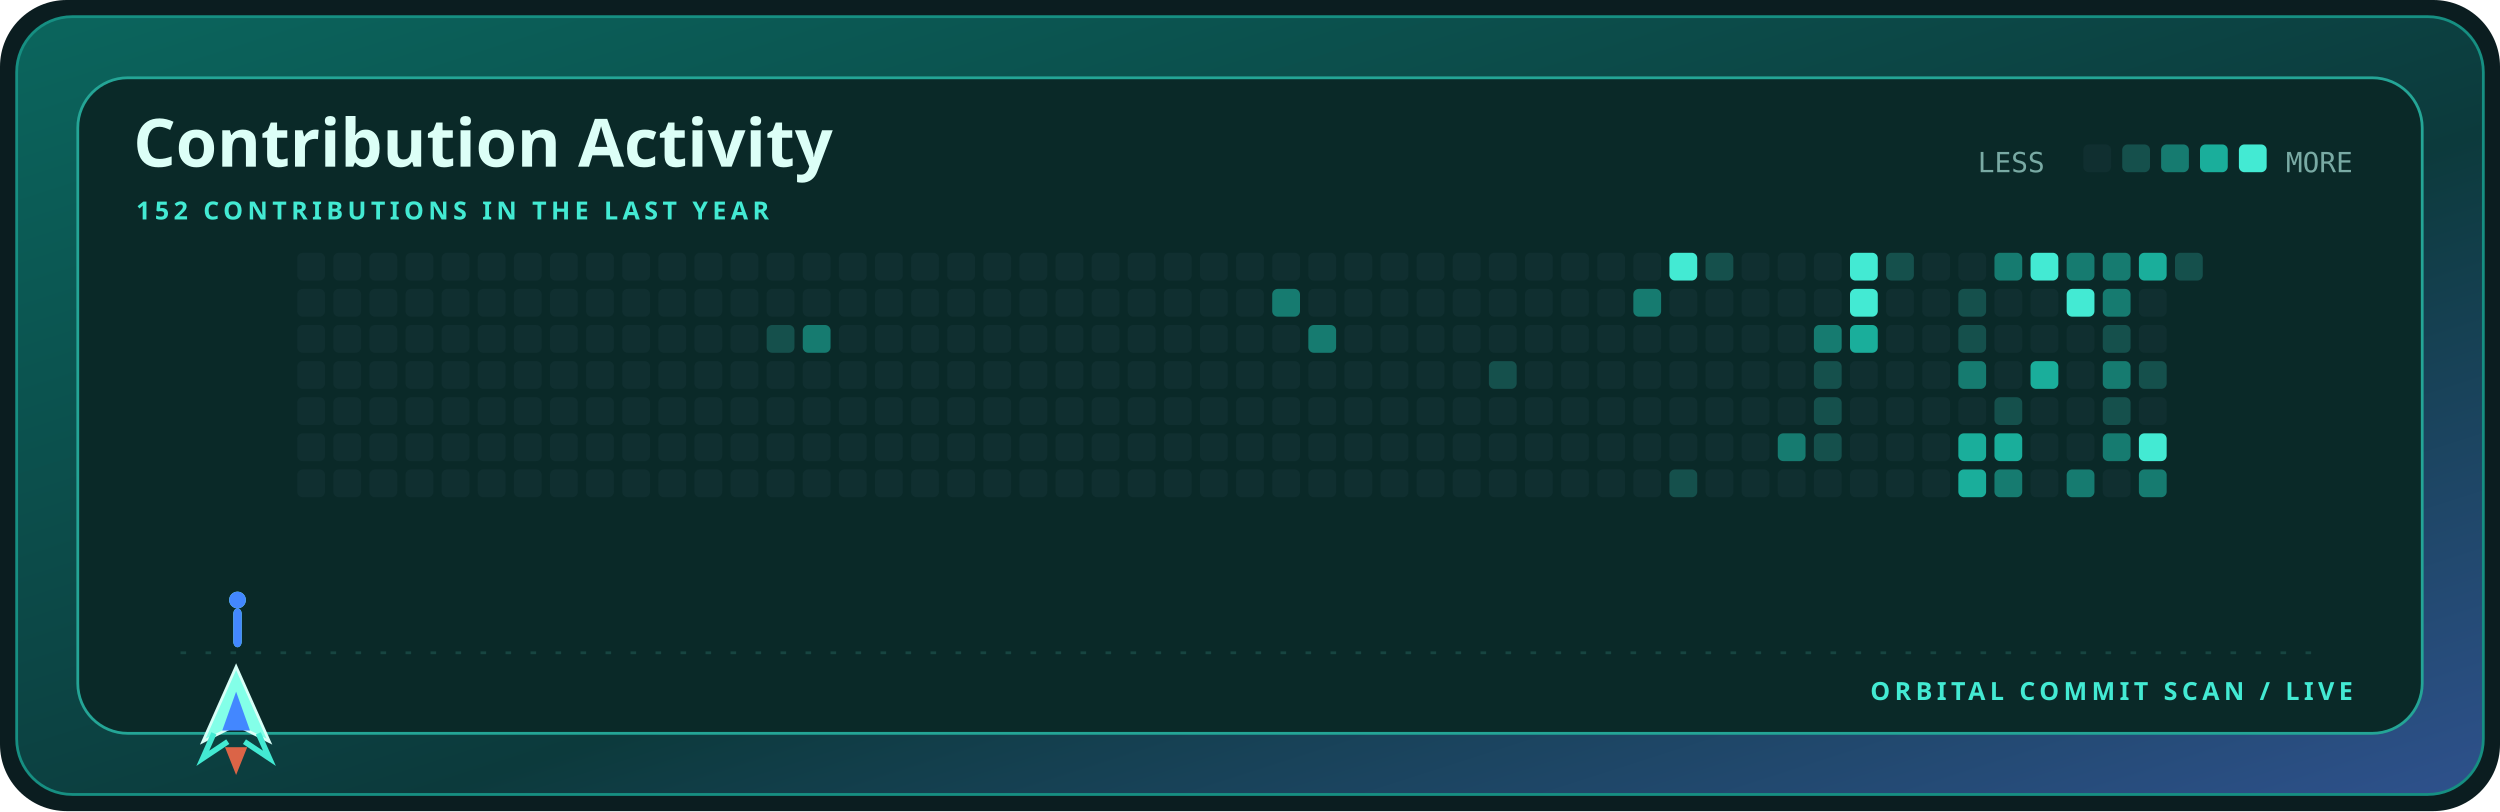
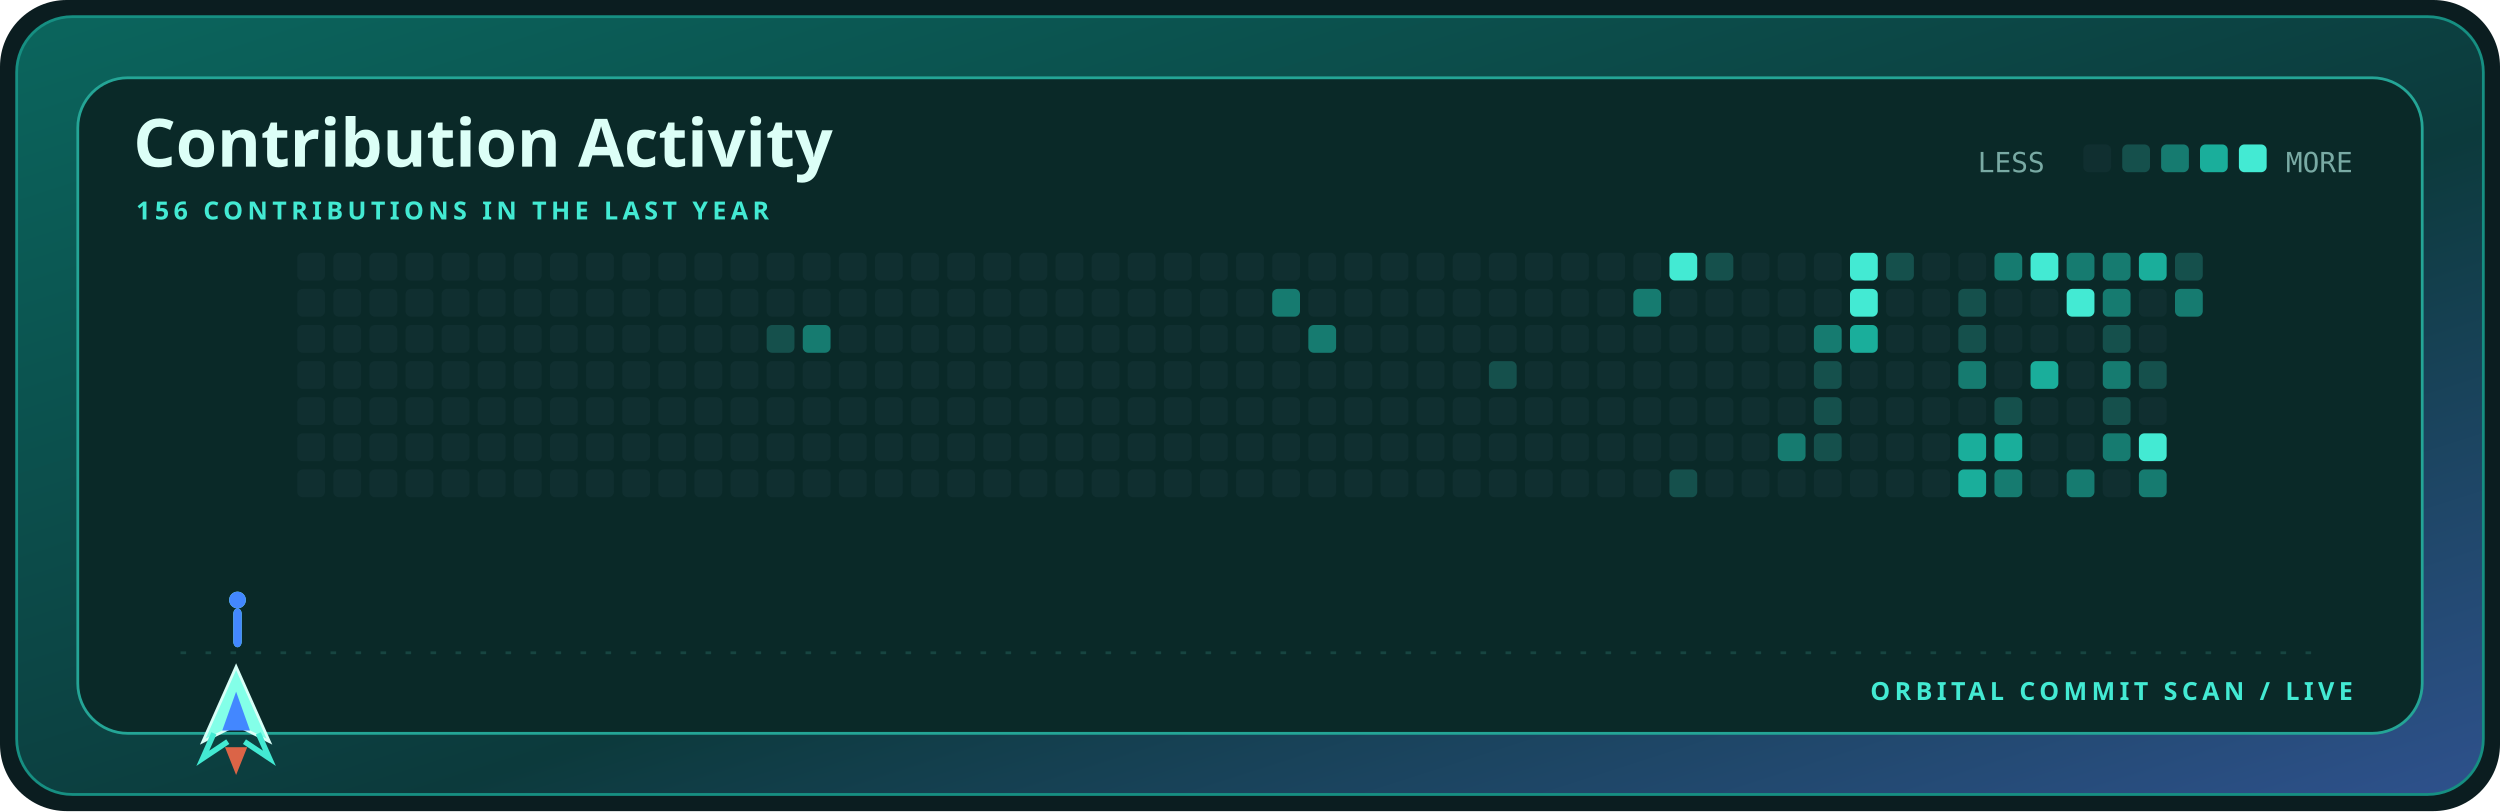
<svg xmlns="http://www.w3.org/2000/svg" width="900" height="292" viewBox="0 0 900 292" role="img" aria-label="Contribution activity for kamyarfaz">
  <defs>
    <linearGradient id="shell" x1="0" y1="0" x2="1" y2="1">
      <stop stop-color="#0b655d" />
      <stop offset=".58" stop-color="#0c3a3c" />
      <stop offset="1" stop-color="#2e518c" />
    </linearGradient>
    <style>.display{font:700 28px 'Trebuchet MS',sans-serif;fill:#dcfff7}.title{font:700 24px 'Trebuchet MS',sans-serif;fill:#dcfff7}.label{font:700 9px 'Trebuchet MS',sans-serif;fill:#43ead3;letter-spacing:1.6px}.body{font:12px 'Trebuchet MS',sans-serif;fill:#79aaa4}.mono{font:10px ui-monospace,Consolas,monospace;fill:#79aaa4}@media(prefers-reduced-motion:reduce){*{animation:none!important}}.cell{animation:cellIn .55s cubic-bezier(.32,.72,0,1) both}.ship{animation:travel 12s cubic-bezier(.65,0,.35,1) infinite}.shot-a{animation:shoot 1.7s cubic-bezier(.32,.72,0,1) infinite}.shot-b{animation:shoot 1.7s .72s cubic-bezier(.32,.72,0,1) infinite}@keyframes cellIn{from{opacity:0;transform:translateY(5px)}to{opacity:1;transform:translateY(0)}}@keyframes travel{0%,100%{transform:translateX(0)}50%{transform:translateX(715px)}}@keyframes shoot{0%{opacity:0;transform:translateY(0) scaleY(.4)}18%{opacity:1}75%,100%{opacity:0;transform:translateY(-58px) scaleY(1)}}</style>
  </defs>
  <rect width="900" height="292" rx="24" fill="#0b1d20" />
  <rect x="6" y="6" width="888" height="280" rx="20" fill="url(#shell)" stroke="#168f82" />
  <rect x="28" y="28" width="844" height="236" rx="18" fill="#0a2928" stroke="#24a596" />
  <text x="48" y="60" class="title">Contribution Activity</text>
-   <text x="49" y="79" class="label">152 CONTRIBUTIONS IN THE LAST YEAR</text>
+   <text x="49" y="79" class="label">156 CONTRIBUTIONS IN THE LAST YEAR</text>
  <text x="712" y="62" class="mono">LESS</text>
  <rect x="750" y="52" width="10" height="10" rx="2" fill="#102f30" />
  <rect x="764" y="52" width="10" height="10" rx="2" fill="#15504c" />
  <rect x="778" y="52" width="10" height="10" rx="2" fill="#167b70" />
  <rect x="792" y="52" width="10" height="10" rx="2" fill="#1aae9b" />
  <rect x="806" y="52" width="10" height="10" rx="2" fill="#43ead3" />
  <text x="847" y="62" text-anchor="end" class="mono">MORE</text>
  <rect x="107" y="91" width="10" height="10" rx="2" fill="#102f30" class="cell" style="animation-delay:0.000s" />
  <rect x="107" y="104" width="10" height="10" rx="2" fill="#102f30" class="cell" style="animation-delay:0.025s" />
  <rect x="107" y="117" width="10" height="10" rx="2" fill="#102f30" class="cell" style="animation-delay:0.050s" />
  <rect x="107" y="130" width="10" height="10" rx="2" fill="#102f30" class="cell" style="animation-delay:0.075s" />
  <rect x="107" y="143" width="10" height="10" rx="2" fill="#102f30" class="cell" style="animation-delay:0.100s" />
  <rect x="107" y="156" width="10" height="10" rx="2" fill="#102f30" class="cell" style="animation-delay:0.125s" />
  <rect x="107" y="169" width="10" height="10" rx="2" fill="#102f30" class="cell" style="animation-delay:0.150s" />
  <rect x="120" y="91" width="10" height="10" rx="2" fill="#102f30" class="cell" style="animation-delay:0.025s" />
  <rect x="120" y="104" width="10" height="10" rx="2" fill="#102f30" class="cell" style="animation-delay:0.050s" />
  <rect x="120" y="117" width="10" height="10" rx="2" fill="#102f30" class="cell" style="animation-delay:0.075s" />
  <rect x="120" y="130" width="10" height="10" rx="2" fill="#102f30" class="cell" style="animation-delay:0.100s" />
  <rect x="120" y="143" width="10" height="10" rx="2" fill="#102f30" class="cell" style="animation-delay:0.125s" />
  <rect x="120" y="156" width="10" height="10" rx="2" fill="#102f30" class="cell" style="animation-delay:0.150s" />
  <rect x="120" y="169" width="10" height="10" rx="2" fill="#102f30" class="cell" style="animation-delay:0.175s" />
  <rect x="133" y="91" width="10" height="10" rx="2" fill="#102f30" class="cell" style="animation-delay:0.050s" />
  <rect x="133" y="104" width="10" height="10" rx="2" fill="#102f30" class="cell" style="animation-delay:0.075s" />
  <rect x="133" y="117" width="10" height="10" rx="2" fill="#102f30" class="cell" style="animation-delay:0.100s" />
  <rect x="133" y="130" width="10" height="10" rx="2" fill="#102f30" class="cell" style="animation-delay:0.125s" />
  <rect x="133" y="143" width="10" height="10" rx="2" fill="#102f30" class="cell" style="animation-delay:0.150s" />
  <rect x="133" y="156" width="10" height="10" rx="2" fill="#102f30" class="cell" style="animation-delay:0.175s" />
  <rect x="133" y="169" width="10" height="10" rx="2" fill="#102f30" class="cell" style="animation-delay:0.200s" />
  <rect x="146" y="91" width="10" height="10" rx="2" fill="#102f30" class="cell" style="animation-delay:0.075s" />
  <rect x="146" y="104" width="10" height="10" rx="2" fill="#102f30" class="cell" style="animation-delay:0.100s" />
  <rect x="146" y="117" width="10" height="10" rx="2" fill="#102f30" class="cell" style="animation-delay:0.125s" />
  <rect x="146" y="130" width="10" height="10" rx="2" fill="#102f30" class="cell" style="animation-delay:0.150s" />
  <rect x="146" y="143" width="10" height="10" rx="2" fill="#102f30" class="cell" style="animation-delay:0.175s" />
  <rect x="146" y="156" width="10" height="10" rx="2" fill="#102f30" class="cell" style="animation-delay:0.200s" />
  <rect x="146" y="169" width="10" height="10" rx="2" fill="#102f30" class="cell" style="animation-delay:0.225s" />
  <rect x="159" y="91" width="10" height="10" rx="2" fill="#102f30" class="cell" style="animation-delay:0.100s" />
  <rect x="159" y="104" width="10" height="10" rx="2" fill="#102f30" class="cell" style="animation-delay:0.125s" />
  <rect x="159" y="117" width="10" height="10" rx="2" fill="#102f30" class="cell" style="animation-delay:0.150s" />
  <rect x="159" y="130" width="10" height="10" rx="2" fill="#102f30" class="cell" style="animation-delay:0.175s" />
  <rect x="159" y="143" width="10" height="10" rx="2" fill="#102f30" class="cell" style="animation-delay:0.200s" />
  <rect x="159" y="156" width="10" height="10" rx="2" fill="#102f30" class="cell" style="animation-delay:0.225s" />
  <rect x="159" y="169" width="10" height="10" rx="2" fill="#102f30" class="cell" style="animation-delay:0.250s" />
  <rect x="172" y="91" width="10" height="10" rx="2" fill="#102f30" class="cell" style="animation-delay:0.125s" />
  <rect x="172" y="104" width="10" height="10" rx="2" fill="#102f30" class="cell" style="animation-delay:0.150s" />
  <rect x="172" y="117" width="10" height="10" rx="2" fill="#102f30" class="cell" style="animation-delay:0.175s" />
  <rect x="172" y="130" width="10" height="10" rx="2" fill="#102f30" class="cell" style="animation-delay:0.200s" />
  <rect x="172" y="143" width="10" height="10" rx="2" fill="#102f30" class="cell" style="animation-delay:0.225s" />
  <rect x="172" y="156" width="10" height="10" rx="2" fill="#102f30" class="cell" style="animation-delay:0.250s" />
  <rect x="172" y="169" width="10" height="10" rx="2" fill="#102f30" class="cell" style="animation-delay:0.275s" />
  <rect x="185" y="91" width="10" height="10" rx="2" fill="#102f30" class="cell" style="animation-delay:0.150s" />
  <rect x="185" y="104" width="10" height="10" rx="2" fill="#102f30" class="cell" style="animation-delay:0.175s" />
  <rect x="185" y="117" width="10" height="10" rx="2" fill="#102f30" class="cell" style="animation-delay:0.200s" />
  <rect x="185" y="130" width="10" height="10" rx="2" fill="#102f30" class="cell" style="animation-delay:0.225s" />
  <rect x="185" y="143" width="10" height="10" rx="2" fill="#102f30" class="cell" style="animation-delay:0.250s" />
  <rect x="185" y="156" width="10" height="10" rx="2" fill="#102f30" class="cell" style="animation-delay:0.275s" />
  <rect x="185" y="169" width="10" height="10" rx="2" fill="#102f30" class="cell" style="animation-delay:0.300s" />
  <rect x="198" y="91" width="10" height="10" rx="2" fill="#102f30" class="cell" style="animation-delay:0.175s" />
  <rect x="198" y="104" width="10" height="10" rx="2" fill="#102f30" class="cell" style="animation-delay:0.200s" />
  <rect x="198" y="117" width="10" height="10" rx="2" fill="#102f30" class="cell" style="animation-delay:0.225s" />
  <rect x="198" y="130" width="10" height="10" rx="2" fill="#102f30" class="cell" style="animation-delay:0.250s" />
  <rect x="198" y="143" width="10" height="10" rx="2" fill="#102f30" class="cell" style="animation-delay:0.275s" />
  <rect x="198" y="156" width="10" height="10" rx="2" fill="#102f30" class="cell" style="animation-delay:0.300s" />
  <rect x="198" y="169" width="10" height="10" rx="2" fill="#102f30" class="cell" style="animation-delay:0.325s" />
  <rect x="211" y="91" width="10" height="10" rx="2" fill="#102f30" class="cell" style="animation-delay:0.200s" />
  <rect x="211" y="104" width="10" height="10" rx="2" fill="#102f30" class="cell" style="animation-delay:0.225s" />
  <rect x="211" y="117" width="10" height="10" rx="2" fill="#102f30" class="cell" style="animation-delay:0.250s" />
  <rect x="211" y="130" width="10" height="10" rx="2" fill="#102f30" class="cell" style="animation-delay:0.275s" />
  <rect x="211" y="143" width="10" height="10" rx="2" fill="#102f30" class="cell" style="animation-delay:0.300s" />
  <rect x="211" y="156" width="10" height="10" rx="2" fill="#102f30" class="cell" style="animation-delay:0.325s" />
  <rect x="211" y="169" width="10" height="10" rx="2" fill="#102f30" class="cell" style="animation-delay:0.350s" />
  <rect x="224" y="91" width="10" height="10" rx="2" fill="#102f30" class="cell" style="animation-delay:0.225s" />
  <rect x="224" y="104" width="10" height="10" rx="2" fill="#102f30" class="cell" style="animation-delay:0.250s" />
  <rect x="224" y="117" width="10" height="10" rx="2" fill="#102f30" class="cell" style="animation-delay:0.275s" />
  <rect x="224" y="130" width="10" height="10" rx="2" fill="#102f30" class="cell" style="animation-delay:0.300s" />
  <rect x="224" y="143" width="10" height="10" rx="2" fill="#102f30" class="cell" style="animation-delay:0.325s" />
  <rect x="224" y="156" width="10" height="10" rx="2" fill="#102f30" class="cell" style="animation-delay:0.350s" />
  <rect x="224" y="169" width="10" height="10" rx="2" fill="#102f30" class="cell" style="animation-delay:0.375s" />
  <rect x="237" y="91" width="10" height="10" rx="2" fill="#102f30" class="cell" style="animation-delay:0.250s" />
  <rect x="237" y="104" width="10" height="10" rx="2" fill="#102f30" class="cell" style="animation-delay:0.275s" />
  <rect x="237" y="117" width="10" height="10" rx="2" fill="#102f30" class="cell" style="animation-delay:0.300s" />
  <rect x="237" y="130" width="10" height="10" rx="2" fill="#102f30" class="cell" style="animation-delay:0.325s" />
  <rect x="237" y="143" width="10" height="10" rx="2" fill="#102f30" class="cell" style="animation-delay:0.350s" />
  <rect x="237" y="156" width="10" height="10" rx="2" fill="#102f30" class="cell" style="animation-delay:0.375s" />
  <rect x="237" y="169" width="10" height="10" rx="2" fill="#102f30" class="cell" style="animation-delay:0.400s" />
  <rect x="250" y="91" width="10" height="10" rx="2" fill="#102f30" class="cell" style="animation-delay:0.275s" />
  <rect x="250" y="104" width="10" height="10" rx="2" fill="#102f30" class="cell" style="animation-delay:0.300s" />
  <rect x="250" y="117" width="10" height="10" rx="2" fill="#102f30" class="cell" style="animation-delay:0.325s" />
  <rect x="250" y="130" width="10" height="10" rx="2" fill="#102f30" class="cell" style="animation-delay:0.350s" />
  <rect x="250" y="143" width="10" height="10" rx="2" fill="#102f30" class="cell" style="animation-delay:0.375s" />
  <rect x="250" y="156" width="10" height="10" rx="2" fill="#102f30" class="cell" style="animation-delay:0.400s" />
  <rect x="250" y="169" width="10" height="10" rx="2" fill="#102f30" class="cell" style="animation-delay:0.425s" />
  <rect x="263" y="91" width="10" height="10" rx="2" fill="#102f30" class="cell" style="animation-delay:0.300s" />
  <rect x="263" y="104" width="10" height="10" rx="2" fill="#102f30" class="cell" style="animation-delay:0.325s" />
  <rect x="263" y="117" width="10" height="10" rx="2" fill="#102f30" class="cell" style="animation-delay:0.350s" />
  <rect x="263" y="130" width="10" height="10" rx="2" fill="#102f30" class="cell" style="animation-delay:0.375s" />
  <rect x="263" y="143" width="10" height="10" rx="2" fill="#102f30" class="cell" style="animation-delay:0.400s" />
  <rect x="263" y="156" width="10" height="10" rx="2" fill="#102f30" class="cell" style="animation-delay:0.425s" />
  <rect x="263" y="169" width="10" height="10" rx="2" fill="#102f30" class="cell" style="animation-delay:0.000s" />
  <rect x="276" y="91" width="10" height="10" rx="2" fill="#102f30" class="cell" style="animation-delay:0.325s" />
  <rect x="276" y="104" width="10" height="10" rx="2" fill="#102f30" class="cell" style="animation-delay:0.350s" />
  <rect x="276" y="117" width="10" height="10" rx="2" fill="#15504c" class="cell" style="animation-delay:0.375s" />
  <rect x="276" y="130" width="10" height="10" rx="2" fill="#102f30" class="cell" style="animation-delay:0.400s" />
  <rect x="276" y="143" width="10" height="10" rx="2" fill="#102f30" class="cell" style="animation-delay:0.425s" />
  <rect x="276" y="156" width="10" height="10" rx="2" fill="#102f30" class="cell" style="animation-delay:0.000s" />
  <rect x="276" y="169" width="10" height="10" rx="2" fill="#102f30" class="cell" style="animation-delay:0.025s" />
  <rect x="289" y="91" width="10" height="10" rx="2" fill="#102f30" class="cell" style="animation-delay:0.350s" />
  <rect x="289" y="104" width="10" height="10" rx="2" fill="#102f30" class="cell" style="animation-delay:0.375s" />
  <rect x="289" y="117" width="10" height="10" rx="2" fill="#167b70" class="cell" style="animation-delay:0.400s" />
  <rect x="289" y="130" width="10" height="10" rx="2" fill="#102f30" class="cell" style="animation-delay:0.425s" />
  <rect x="289" y="143" width="10" height="10" rx="2" fill="#102f30" class="cell" style="animation-delay:0.000s" />
  <rect x="289" y="156" width="10" height="10" rx="2" fill="#102f30" class="cell" style="animation-delay:0.025s" />
  <rect x="289" y="169" width="10" height="10" rx="2" fill="#102f30" class="cell" style="animation-delay:0.050s" />
  <rect x="302" y="91" width="10" height="10" rx="2" fill="#102f30" class="cell" style="animation-delay:0.375s" />
  <rect x="302" y="104" width="10" height="10" rx="2" fill="#102f30" class="cell" style="animation-delay:0.400s" />
  <rect x="302" y="117" width="10" height="10" rx="2" fill="#102f30" class="cell" style="animation-delay:0.425s" />
  <rect x="302" y="130" width="10" height="10" rx="2" fill="#102f30" class="cell" style="animation-delay:0.000s" />
  <rect x="302" y="143" width="10" height="10" rx="2" fill="#102f30" class="cell" style="animation-delay:0.025s" />
  <rect x="302" y="156" width="10" height="10" rx="2" fill="#102f30" class="cell" style="animation-delay:0.050s" />
  <rect x="302" y="169" width="10" height="10" rx="2" fill="#102f30" class="cell" style="animation-delay:0.075s" />
  <rect x="315" y="91" width="10" height="10" rx="2" fill="#102f30" class="cell" style="animation-delay:0.400s" />
  <rect x="315" y="104" width="10" height="10" rx="2" fill="#102f30" class="cell" style="animation-delay:0.425s" />
  <rect x="315" y="117" width="10" height="10" rx="2" fill="#102f30" class="cell" style="animation-delay:0.000s" />
  <rect x="315" y="130" width="10" height="10" rx="2" fill="#102f30" class="cell" style="animation-delay:0.025s" />
  <rect x="315" y="143" width="10" height="10" rx="2" fill="#102f30" class="cell" style="animation-delay:0.050s" />
  <rect x="315" y="156" width="10" height="10" rx="2" fill="#102f30" class="cell" style="animation-delay:0.075s" />
  <rect x="315" y="169" width="10" height="10" rx="2" fill="#102f30" class="cell" style="animation-delay:0.100s" />
  <rect x="328" y="91" width="10" height="10" rx="2" fill="#102f30" class="cell" style="animation-delay:0.425s" />
  <rect x="328" y="104" width="10" height="10" rx="2" fill="#102f30" class="cell" style="animation-delay:0.000s" />
  <rect x="328" y="117" width="10" height="10" rx="2" fill="#102f30" class="cell" style="animation-delay:0.025s" />
  <rect x="328" y="130" width="10" height="10" rx="2" fill="#102f30" class="cell" style="animation-delay:0.050s" />
  <rect x="328" y="143" width="10" height="10" rx="2" fill="#102f30" class="cell" style="animation-delay:0.075s" />
  <rect x="328" y="156" width="10" height="10" rx="2" fill="#102f30" class="cell" style="animation-delay:0.100s" />
  <rect x="328" y="169" width="10" height="10" rx="2" fill="#102f30" class="cell" style="animation-delay:0.125s" />
  <rect x="341" y="91" width="10" height="10" rx="2" fill="#102f30" class="cell" style="animation-delay:0.000s" />
  <rect x="341" y="104" width="10" height="10" rx="2" fill="#102f30" class="cell" style="animation-delay:0.025s" />
  <rect x="341" y="117" width="10" height="10" rx="2" fill="#102f30" class="cell" style="animation-delay:0.050s" />
  <rect x="341" y="130" width="10" height="10" rx="2" fill="#102f30" class="cell" style="animation-delay:0.075s" />
  <rect x="341" y="143" width="10" height="10" rx="2" fill="#102f30" class="cell" style="animation-delay:0.100s" />
  <rect x="341" y="156" width="10" height="10" rx="2" fill="#102f30" class="cell" style="animation-delay:0.125s" />
  <rect x="341" y="169" width="10" height="10" rx="2" fill="#102f30" class="cell" style="animation-delay:0.150s" />
  <rect x="354" y="91" width="10" height="10" rx="2" fill="#102f30" class="cell" style="animation-delay:0.025s" />
  <rect x="354" y="104" width="10" height="10" rx="2" fill="#102f30" class="cell" style="animation-delay:0.050s" />
  <rect x="354" y="117" width="10" height="10" rx="2" fill="#102f30" class="cell" style="animation-delay:0.075s" />
  <rect x="354" y="130" width="10" height="10" rx="2" fill="#102f30" class="cell" style="animation-delay:0.100s" />
  <rect x="354" y="143" width="10" height="10" rx="2" fill="#102f30" class="cell" style="animation-delay:0.125s" />
  <rect x="354" y="156" width="10" height="10" rx="2" fill="#102f30" class="cell" style="animation-delay:0.150s" />
  <rect x="354" y="169" width="10" height="10" rx="2" fill="#102f30" class="cell" style="animation-delay:0.175s" />
  <rect x="367" y="91" width="10" height="10" rx="2" fill="#102f30" class="cell" style="animation-delay:0.050s" />
  <rect x="367" y="104" width="10" height="10" rx="2" fill="#102f30" class="cell" style="animation-delay:0.075s" />
  <rect x="367" y="117" width="10" height="10" rx="2" fill="#102f30" class="cell" style="animation-delay:0.100s" />
  <rect x="367" y="130" width="10" height="10" rx="2" fill="#102f30" class="cell" style="animation-delay:0.125s" />
  <rect x="367" y="143" width="10" height="10" rx="2" fill="#102f30" class="cell" style="animation-delay:0.150s" />
  <rect x="367" y="156" width="10" height="10" rx="2" fill="#102f30" class="cell" style="animation-delay:0.175s" />
  <rect x="367" y="169" width="10" height="10" rx="2" fill="#102f30" class="cell" style="animation-delay:0.200s" />
  <rect x="380" y="91" width="10" height="10" rx="2" fill="#102f30" class="cell" style="animation-delay:0.075s" />
  <rect x="380" y="104" width="10" height="10" rx="2" fill="#102f30" class="cell" style="animation-delay:0.100s" />
  <rect x="380" y="117" width="10" height="10" rx="2" fill="#102f30" class="cell" style="animation-delay:0.125s" />
  <rect x="380" y="130" width="10" height="10" rx="2" fill="#102f30" class="cell" style="animation-delay:0.150s" />
  <rect x="380" y="143" width="10" height="10" rx="2" fill="#102f30" class="cell" style="animation-delay:0.175s" />
  <rect x="380" y="156" width="10" height="10" rx="2" fill="#102f30" class="cell" style="animation-delay:0.200s" />
  <rect x="380" y="169" width="10" height="10" rx="2" fill="#102f30" class="cell" style="animation-delay:0.225s" />
  <rect x="393" y="91" width="10" height="10" rx="2" fill="#102f30" class="cell" style="animation-delay:0.100s" />
  <rect x="393" y="104" width="10" height="10" rx="2" fill="#102f30" class="cell" style="animation-delay:0.125s" />
  <rect x="393" y="117" width="10" height="10" rx="2" fill="#102f30" class="cell" style="animation-delay:0.150s" />
  <rect x="393" y="130" width="10" height="10" rx="2" fill="#102f30" class="cell" style="animation-delay:0.175s" />
  <rect x="393" y="143" width="10" height="10" rx="2" fill="#102f30" class="cell" style="animation-delay:0.200s" />
  <rect x="393" y="156" width="10" height="10" rx="2" fill="#102f30" class="cell" style="animation-delay:0.225s" />
  <rect x="393" y="169" width="10" height="10" rx="2" fill="#102f30" class="cell" style="animation-delay:0.250s" />
  <rect x="406" y="91" width="10" height="10" rx="2" fill="#102f30" class="cell" style="animation-delay:0.125s" />
  <rect x="406" y="104" width="10" height="10" rx="2" fill="#102f30" class="cell" style="animation-delay:0.150s" />
  <rect x="406" y="117" width="10" height="10" rx="2" fill="#102f30" class="cell" style="animation-delay:0.175s" />
  <rect x="406" y="130" width="10" height="10" rx="2" fill="#102f30" class="cell" style="animation-delay:0.200s" />
  <rect x="406" y="143" width="10" height="10" rx="2" fill="#102f30" class="cell" style="animation-delay:0.225s" />
  <rect x="406" y="156" width="10" height="10" rx="2" fill="#102f30" class="cell" style="animation-delay:0.250s" />
  <rect x="406" y="169" width="10" height="10" rx="2" fill="#102f30" class="cell" style="animation-delay:0.275s" />
  <rect x="419" y="91" width="10" height="10" rx="2" fill="#102f30" class="cell" style="animation-delay:0.150s" />
  <rect x="419" y="104" width="10" height="10" rx="2" fill="#102f30" class="cell" style="animation-delay:0.175s" />
  <rect x="419" y="117" width="10" height="10" rx="2" fill="#102f30" class="cell" style="animation-delay:0.200s" />
  <rect x="419" y="130" width="10" height="10" rx="2" fill="#102f30" class="cell" style="animation-delay:0.225s" />
  <rect x="419" y="143" width="10" height="10" rx="2" fill="#102f30" class="cell" style="animation-delay:0.250s" />
  <rect x="419" y="156" width="10" height="10" rx="2" fill="#102f30" class="cell" style="animation-delay:0.275s" />
  <rect x="419" y="169" width="10" height="10" rx="2" fill="#102f30" class="cell" style="animation-delay:0.300s" />
  <rect x="432" y="91" width="10" height="10" rx="2" fill="#102f30" class="cell" style="animation-delay:0.175s" />
  <rect x="432" y="104" width="10" height="10" rx="2" fill="#102f30" class="cell" style="animation-delay:0.200s" />
  <rect x="432" y="117" width="10" height="10" rx="2" fill="#102f30" class="cell" style="animation-delay:0.225s" />
  <rect x="432" y="130" width="10" height="10" rx="2" fill="#102f30" class="cell" style="animation-delay:0.250s" />
  <rect x="432" y="143" width="10" height="10" rx="2" fill="#102f30" class="cell" style="animation-delay:0.275s" />
  <rect x="432" y="156" width="10" height="10" rx="2" fill="#102f30" class="cell" style="animation-delay:0.300s" />
  <rect x="432" y="169" width="10" height="10" rx="2" fill="#102f30" class="cell" style="animation-delay:0.325s" />
  <rect x="445" y="91" width="10" height="10" rx="2" fill="#102f30" class="cell" style="animation-delay:0.200s" />
  <rect x="445" y="104" width="10" height="10" rx="2" fill="#102f30" class="cell" style="animation-delay:0.225s" />
  <rect x="445" y="117" width="10" height="10" rx="2" fill="#102f30" class="cell" style="animation-delay:0.250s" />
  <rect x="445" y="130" width="10" height="10" rx="2" fill="#102f30" class="cell" style="animation-delay:0.275s" />
  <rect x="445" y="143" width="10" height="10" rx="2" fill="#102f30" class="cell" style="animation-delay:0.300s" />
  <rect x="445" y="156" width="10" height="10" rx="2" fill="#102f30" class="cell" style="animation-delay:0.325s" />
  <rect x="445" y="169" width="10" height="10" rx="2" fill="#102f30" class="cell" style="animation-delay:0.350s" />
  <rect x="458" y="91" width="10" height="10" rx="2" fill="#102f30" class="cell" style="animation-delay:0.225s" />
  <rect x="458" y="104" width="10" height="10" rx="2" fill="#167b70" class="cell" style="animation-delay:0.250s" />
  <rect x="458" y="117" width="10" height="10" rx="2" fill="#102f30" class="cell" style="animation-delay:0.275s" />
  <rect x="458" y="130" width="10" height="10" rx="2" fill="#102f30" class="cell" style="animation-delay:0.300s" />
  <rect x="458" y="143" width="10" height="10" rx="2" fill="#102f30" class="cell" style="animation-delay:0.325s" />
  <rect x="458" y="156" width="10" height="10" rx="2" fill="#102f30" class="cell" style="animation-delay:0.350s" />
  <rect x="458" y="169" width="10" height="10" rx="2" fill="#102f30" class="cell" style="animation-delay:0.375s" />
  <rect x="471" y="91" width="10" height="10" rx="2" fill="#102f30" class="cell" style="animation-delay:0.250s" />
  <rect x="471" y="104" width="10" height="10" rx="2" fill="#102f30" class="cell" style="animation-delay:0.275s" />
  <rect x="471" y="117" width="10" height="10" rx="2" fill="#167b70" class="cell" style="animation-delay:0.300s" />
  <rect x="471" y="130" width="10" height="10" rx="2" fill="#102f30" class="cell" style="animation-delay:0.325s" />
  <rect x="471" y="143" width="10" height="10" rx="2" fill="#102f30" class="cell" style="animation-delay:0.350s" />
  <rect x="471" y="156" width="10" height="10" rx="2" fill="#102f30" class="cell" style="animation-delay:0.375s" />
  <rect x="471" y="169" width="10" height="10" rx="2" fill="#102f30" class="cell" style="animation-delay:0.400s" />
  <rect x="484" y="91" width="10" height="10" rx="2" fill="#102f30" class="cell" style="animation-delay:0.275s" />
  <rect x="484" y="104" width="10" height="10" rx="2" fill="#102f30" class="cell" style="animation-delay:0.300s" />
  <rect x="484" y="117" width="10" height="10" rx="2" fill="#102f30" class="cell" style="animation-delay:0.325s" />
  <rect x="484" y="130" width="10" height="10" rx="2" fill="#102f30" class="cell" style="animation-delay:0.350s" />
  <rect x="484" y="143" width="10" height="10" rx="2" fill="#102f30" class="cell" style="animation-delay:0.375s" />
  <rect x="484" y="156" width="10" height="10" rx="2" fill="#102f30" class="cell" style="animation-delay:0.400s" />
  <rect x="484" y="169" width="10" height="10" rx="2" fill="#102f30" class="cell" style="animation-delay:0.425s" />
  <rect x="497" y="91" width="10" height="10" rx="2" fill="#102f30" class="cell" style="animation-delay:0.300s" />
  <rect x="497" y="104" width="10" height="10" rx="2" fill="#102f30" class="cell" style="animation-delay:0.325s" />
  <rect x="497" y="117" width="10" height="10" rx="2" fill="#102f30" class="cell" style="animation-delay:0.350s" />
  <rect x="497" y="130" width="10" height="10" rx="2" fill="#102f30" class="cell" style="animation-delay:0.375s" />
  <rect x="497" y="143" width="10" height="10" rx="2" fill="#102f30" class="cell" style="animation-delay:0.400s" />
  <rect x="497" y="156" width="10" height="10" rx="2" fill="#102f30" class="cell" style="animation-delay:0.425s" />
  <rect x="497" y="169" width="10" height="10" rx="2" fill="#102f30" class="cell" style="animation-delay:0.000s" />
  <rect x="510" y="91" width="10" height="10" rx="2" fill="#102f30" class="cell" style="animation-delay:0.325s" />
  <rect x="510" y="104" width="10" height="10" rx="2" fill="#102f30" class="cell" style="animation-delay:0.350s" />
  <rect x="510" y="117" width="10" height="10" rx="2" fill="#102f30" class="cell" style="animation-delay:0.375s" />
  <rect x="510" y="130" width="10" height="10" rx="2" fill="#102f30" class="cell" style="animation-delay:0.400s" />
  <rect x="510" y="143" width="10" height="10" rx="2" fill="#102f30" class="cell" style="animation-delay:0.425s" />
  <rect x="510" y="156" width="10" height="10" rx="2" fill="#102f30" class="cell" style="animation-delay:0.000s" />
  <rect x="510" y="169" width="10" height="10" rx="2" fill="#102f30" class="cell" style="animation-delay:0.025s" />
  <rect x="523" y="91" width="10" height="10" rx="2" fill="#102f30" class="cell" style="animation-delay:0.350s" />
  <rect x="523" y="104" width="10" height="10" rx="2" fill="#102f30" class="cell" style="animation-delay:0.375s" />
  <rect x="523" y="117" width="10" height="10" rx="2" fill="#102f30" class="cell" style="animation-delay:0.400s" />
  <rect x="523" y="130" width="10" height="10" rx="2" fill="#102f30" class="cell" style="animation-delay:0.425s" />
  <rect x="523" y="143" width="10" height="10" rx="2" fill="#102f30" class="cell" style="animation-delay:0.000s" />
  <rect x="523" y="156" width="10" height="10" rx="2" fill="#102f30" class="cell" style="animation-delay:0.025s" />
  <rect x="523" y="169" width="10" height="10" rx="2" fill="#102f30" class="cell" style="animation-delay:0.050s" />
  <rect x="536" y="91" width="10" height="10" rx="2" fill="#102f30" class="cell" style="animation-delay:0.375s" />
  <rect x="536" y="104" width="10" height="10" rx="2" fill="#102f30" class="cell" style="animation-delay:0.400s" />
  <rect x="536" y="117" width="10" height="10" rx="2" fill="#102f30" class="cell" style="animation-delay:0.425s" />
  <rect x="536" y="130" width="10" height="10" rx="2" fill="#15504c" class="cell" style="animation-delay:0.000s" />
  <rect x="536" y="143" width="10" height="10" rx="2" fill="#102f30" class="cell" style="animation-delay:0.025s" />
  <rect x="536" y="156" width="10" height="10" rx="2" fill="#102f30" class="cell" style="animation-delay:0.050s" />
  <rect x="536" y="169" width="10" height="10" rx="2" fill="#102f30" class="cell" style="animation-delay:0.075s" />
  <rect x="549" y="91" width="10" height="10" rx="2" fill="#102f30" class="cell" style="animation-delay:0.400s" />
  <rect x="549" y="104" width="10" height="10" rx="2" fill="#102f30" class="cell" style="animation-delay:0.425s" />
  <rect x="549" y="117" width="10" height="10" rx="2" fill="#102f30" class="cell" style="animation-delay:0.000s" />
  <rect x="549" y="130" width="10" height="10" rx="2" fill="#102f30" class="cell" style="animation-delay:0.025s" />
  <rect x="549" y="143" width="10" height="10" rx="2" fill="#102f30" class="cell" style="animation-delay:0.050s" />
  <rect x="549" y="156" width="10" height="10" rx="2" fill="#102f30" class="cell" style="animation-delay:0.075s" />
  <rect x="549" y="169" width="10" height="10" rx="2" fill="#102f30" class="cell" style="animation-delay:0.100s" />
  <rect x="562" y="91" width="10" height="10" rx="2" fill="#102f30" class="cell" style="animation-delay:0.425s" />
  <rect x="562" y="104" width="10" height="10" rx="2" fill="#102f30" class="cell" style="animation-delay:0.000s" />
  <rect x="562" y="117" width="10" height="10" rx="2" fill="#102f30" class="cell" style="animation-delay:0.025s" />
  <rect x="562" y="130" width="10" height="10" rx="2" fill="#102f30" class="cell" style="animation-delay:0.050s" />
  <rect x="562" y="143" width="10" height="10" rx="2" fill="#102f30" class="cell" style="animation-delay:0.075s" />
  <rect x="562" y="156" width="10" height="10" rx="2" fill="#102f30" class="cell" style="animation-delay:0.100s" />
  <rect x="562" y="169" width="10" height="10" rx="2" fill="#102f30" class="cell" style="animation-delay:0.125s" />
  <rect x="575" y="91" width="10" height="10" rx="2" fill="#102f30" class="cell" style="animation-delay:0.000s" />
  <rect x="575" y="104" width="10" height="10" rx="2" fill="#102f30" class="cell" style="animation-delay:0.025s" />
  <rect x="575" y="117" width="10" height="10" rx="2" fill="#102f30" class="cell" style="animation-delay:0.050s" />
  <rect x="575" y="130" width="10" height="10" rx="2" fill="#102f30" class="cell" style="animation-delay:0.075s" />
  <rect x="575" y="143" width="10" height="10" rx="2" fill="#102f30" class="cell" style="animation-delay:0.100s" />
  <rect x="575" y="156" width="10" height="10" rx="2" fill="#102f30" class="cell" style="animation-delay:0.125s" />
  <rect x="575" y="169" width="10" height="10" rx="2" fill="#102f30" class="cell" style="animation-delay:0.150s" />
  <rect x="588" y="91" width="10" height="10" rx="2" fill="#102f30" class="cell" style="animation-delay:0.025s" />
  <rect x="588" y="104" width="10" height="10" rx="2" fill="#167b70" class="cell" style="animation-delay:0.050s" />
  <rect x="588" y="117" width="10" height="10" rx="2" fill="#102f30" class="cell" style="animation-delay:0.075s" />
  <rect x="588" y="130" width="10" height="10" rx="2" fill="#102f30" class="cell" style="animation-delay:0.100s" />
  <rect x="588" y="143" width="10" height="10" rx="2" fill="#102f30" class="cell" style="animation-delay:0.125s" />
  <rect x="588" y="156" width="10" height="10" rx="2" fill="#102f30" class="cell" style="animation-delay:0.150s" />
  <rect x="588" y="169" width="10" height="10" rx="2" fill="#102f30" class="cell" style="animation-delay:0.175s" />
  <rect x="601" y="91" width="10" height="10" rx="2" fill="#43ead3" class="cell" style="animation-delay:0.050s" />
  <rect x="601" y="104" width="10" height="10" rx="2" fill="#102f30" class="cell" style="animation-delay:0.075s" />
  <rect x="601" y="117" width="10" height="10" rx="2" fill="#102f30" class="cell" style="animation-delay:0.100s" />
  <rect x="601" y="130" width="10" height="10" rx="2" fill="#102f30" class="cell" style="animation-delay:0.125s" />
  <rect x="601" y="143" width="10" height="10" rx="2" fill="#102f30" class="cell" style="animation-delay:0.150s" />
  <rect x="601" y="156" width="10" height="10" rx="2" fill="#102f30" class="cell" style="animation-delay:0.175s" />
  <rect x="601" y="169" width="10" height="10" rx="2" fill="#15504c" class="cell" style="animation-delay:0.200s" />
  <rect x="614" y="91" width="10" height="10" rx="2" fill="#15504c" class="cell" style="animation-delay:0.075s" />
  <rect x="614" y="104" width="10" height="10" rx="2" fill="#102f30" class="cell" style="animation-delay:0.100s" />
  <rect x="614" y="117" width="10" height="10" rx="2" fill="#102f30" class="cell" style="animation-delay:0.125s" />
  <rect x="614" y="130" width="10" height="10" rx="2" fill="#102f30" class="cell" style="animation-delay:0.150s" />
  <rect x="614" y="143" width="10" height="10" rx="2" fill="#102f30" class="cell" style="animation-delay:0.175s" />
  <rect x="614" y="156" width="10" height="10" rx="2" fill="#102f30" class="cell" style="animation-delay:0.200s" />
  <rect x="614" y="169" width="10" height="10" rx="2" fill="#102f30" class="cell" style="animation-delay:0.225s" />
  <rect x="627" y="91" width="10" height="10" rx="2" fill="#102f30" class="cell" style="animation-delay:0.100s" />
  <rect x="627" y="104" width="10" height="10" rx="2" fill="#102f30" class="cell" style="animation-delay:0.125s" />
  <rect x="627" y="117" width="10" height="10" rx="2" fill="#102f30" class="cell" style="animation-delay:0.150s" />
  <rect x="627" y="130" width="10" height="10" rx="2" fill="#102f30" class="cell" style="animation-delay:0.175s" />
  <rect x="627" y="143" width="10" height="10" rx="2" fill="#102f30" class="cell" style="animation-delay:0.200s" />
  <rect x="627" y="156" width="10" height="10" rx="2" fill="#102f30" class="cell" style="animation-delay:0.225s" />
  <rect x="627" y="169" width="10" height="10" rx="2" fill="#102f30" class="cell" style="animation-delay:0.250s" />
  <rect x="640" y="91" width="10" height="10" rx="2" fill="#102f30" class="cell" style="animation-delay:0.125s" />
  <rect x="640" y="104" width="10" height="10" rx="2" fill="#102f30" class="cell" style="animation-delay:0.150s" />
  <rect x="640" y="117" width="10" height="10" rx="2" fill="#102f30" class="cell" style="animation-delay:0.175s" />
  <rect x="640" y="130" width="10" height="10" rx="2" fill="#102f30" class="cell" style="animation-delay:0.200s" />
  <rect x="640" y="143" width="10" height="10" rx="2" fill="#102f30" class="cell" style="animation-delay:0.225s" />
  <rect x="640" y="156" width="10" height="10" rx="2" fill="#167b70" class="cell" style="animation-delay:0.250s" />
  <rect x="640" y="169" width="10" height="10" rx="2" fill="#102f30" class="cell" style="animation-delay:0.275s" />
  <rect x="653" y="91" width="10" height="10" rx="2" fill="#102f30" class="cell" style="animation-delay:0.150s" />
  <rect x="653" y="104" width="10" height="10" rx="2" fill="#102f30" class="cell" style="animation-delay:0.175s" />
  <rect x="653" y="117" width="10" height="10" rx="2" fill="#167b70" class="cell" style="animation-delay:0.200s" />
  <rect x="653" y="130" width="10" height="10" rx="2" fill="#15504c" class="cell" style="animation-delay:0.225s" />
  <rect x="653" y="143" width="10" height="10" rx="2" fill="#15504c" class="cell" style="animation-delay:0.250s" />
  <rect x="653" y="156" width="10" height="10" rx="2" fill="#15504c" class="cell" style="animation-delay:0.275s" />
  <rect x="653" y="169" width="10" height="10" rx="2" fill="#102f30" class="cell" style="animation-delay:0.300s" />
  <rect x="666" y="91" width="10" height="10" rx="2" fill="#43ead3" class="cell" style="animation-delay:0.175s" />
  <rect x="666" y="104" width="10" height="10" rx="2" fill="#43ead3" class="cell" style="animation-delay:0.200s" />
  <rect x="666" y="117" width="10" height="10" rx="2" fill="#1aae9b" class="cell" style="animation-delay:0.225s" />
  <rect x="666" y="130" width="10" height="10" rx="2" fill="#102f30" class="cell" style="animation-delay:0.250s" />
  <rect x="666" y="143" width="10" height="10" rx="2" fill="#102f30" class="cell" style="animation-delay:0.275s" />
  <rect x="666" y="156" width="10" height="10" rx="2" fill="#102f30" class="cell" style="animation-delay:0.300s" />
  <rect x="666" y="169" width="10" height="10" rx="2" fill="#102f30" class="cell" style="animation-delay:0.325s" />
  <rect x="679" y="91" width="10" height="10" rx="2" fill="#15504c" class="cell" style="animation-delay:0.200s" />
  <rect x="679" y="104" width="10" height="10" rx="2" fill="#102f30" class="cell" style="animation-delay:0.225s" />
  <rect x="679" y="117" width="10" height="10" rx="2" fill="#102f30" class="cell" style="animation-delay:0.250s" />
  <rect x="679" y="130" width="10" height="10" rx="2" fill="#102f30" class="cell" style="animation-delay:0.275s" />
  <rect x="679" y="143" width="10" height="10" rx="2" fill="#102f30" class="cell" style="animation-delay:0.300s" />
  <rect x="679" y="156" width="10" height="10" rx="2" fill="#102f30" class="cell" style="animation-delay:0.325s" />
  <rect x="679" y="169" width="10" height="10" rx="2" fill="#102f30" class="cell" style="animation-delay:0.350s" />
  <rect x="692" y="91" width="10" height="10" rx="2" fill="#102f30" class="cell" style="animation-delay:0.225s" />
  <rect x="692" y="104" width="10" height="10" rx="2" fill="#102f30" class="cell" style="animation-delay:0.250s" />
  <rect x="692" y="117" width="10" height="10" rx="2" fill="#102f30" class="cell" style="animation-delay:0.275s" />
  <rect x="692" y="130" width="10" height="10" rx="2" fill="#102f30" class="cell" style="animation-delay:0.300s" />
  <rect x="692" y="143" width="10" height="10" rx="2" fill="#102f30" class="cell" style="animation-delay:0.325s" />
  <rect x="692" y="156" width="10" height="10" rx="2" fill="#102f30" class="cell" style="animation-delay:0.350s" />
  <rect x="692" y="169" width="10" height="10" rx="2" fill="#102f30" class="cell" style="animation-delay:0.375s" />
  <rect x="705" y="91" width="10" height="10" rx="2" fill="#102f30" class="cell" style="animation-delay:0.250s" />
  <rect x="705" y="104" width="10" height="10" rx="2" fill="#15504c" class="cell" style="animation-delay:0.275s" />
  <rect x="705" y="117" width="10" height="10" rx="2" fill="#15504c" class="cell" style="animation-delay:0.300s" />
  <rect x="705" y="130" width="10" height="10" rx="2" fill="#167b70" class="cell" style="animation-delay:0.325s" />
  <rect x="705" y="143" width="10" height="10" rx="2" fill="#102f30" class="cell" style="animation-delay:0.350s" />
  <rect x="705" y="156" width="10" height="10" rx="2" fill="#1aae9b" class="cell" style="animation-delay:0.375s" />
  <rect x="705" y="169" width="10" height="10" rx="2" fill="#1aae9b" class="cell" style="animation-delay:0.400s" />
  <rect x="718" y="91" width="10" height="10" rx="2" fill="#167b70" class="cell" style="animation-delay:0.275s" />
  <rect x="718" y="104" width="10" height="10" rx="2" fill="#102f30" class="cell" style="animation-delay:0.300s" />
  <rect x="718" y="117" width="10" height="10" rx="2" fill="#102f30" class="cell" style="animation-delay:0.325s" />
  <rect x="718" y="130" width="10" height="10" rx="2" fill="#102f30" class="cell" style="animation-delay:0.350s" />
  <rect x="718" y="143" width="10" height="10" rx="2" fill="#15504c" class="cell" style="animation-delay:0.375s" />
  <rect x="718" y="156" width="10" height="10" rx="2" fill="#1aae9b" class="cell" style="animation-delay:0.400s" />
  <rect x="718" y="169" width="10" height="10" rx="2" fill="#167b70" class="cell" style="animation-delay:0.425s" />
  <rect x="731" y="91" width="10" height="10" rx="2" fill="#43ead3" class="cell" style="animation-delay:0.300s" />
  <rect x="731" y="104" width="10" height="10" rx="2" fill="#102f30" class="cell" style="animation-delay:0.325s" />
  <rect x="731" y="117" width="10" height="10" rx="2" fill="#102f30" class="cell" style="animation-delay:0.350s" />
  <rect x="731" y="130" width="10" height="10" rx="2" fill="#1aae9b" class="cell" style="animation-delay:0.375s" />
  <rect x="731" y="143" width="10" height="10" rx="2" fill="#102f30" class="cell" style="animation-delay:0.400s" />
  <rect x="731" y="156" width="10" height="10" rx="2" fill="#102f30" class="cell" style="animation-delay:0.425s" />
  <rect x="731" y="169" width="10" height="10" rx="2" fill="#102f30" class="cell" style="animation-delay:0.000s" />
  <rect x="744" y="91" width="10" height="10" rx="2" fill="#167b70" class="cell" style="animation-delay:0.325s" />
  <rect x="744" y="104" width="10" height="10" rx="2" fill="#43ead3" class="cell" style="animation-delay:0.350s" />
  <rect x="744" y="117" width="10" height="10" rx="2" fill="#102f30" class="cell" style="animation-delay:0.375s" />
  <rect x="744" y="130" width="10" height="10" rx="2" fill="#102f30" class="cell" style="animation-delay:0.400s" />
  <rect x="744" y="143" width="10" height="10" rx="2" fill="#102f30" class="cell" style="animation-delay:0.425s" />
  <rect x="744" y="156" width="10" height="10" rx="2" fill="#102f30" class="cell" style="animation-delay:0.000s" />
  <rect x="744" y="169" width="10" height="10" rx="2" fill="#167b70" class="cell" style="animation-delay:0.025s" />
  <rect x="757" y="91" width="10" height="10" rx="2" fill="#167b70" class="cell" style="animation-delay:0.350s" />
  <rect x="757" y="104" width="10" height="10" rx="2" fill="#167b70" class="cell" style="animation-delay:0.375s" />
  <rect x="757" y="117" width="10" height="10" rx="2" fill="#15504c" class="cell" style="animation-delay:0.400s" />
  <rect x="757" y="130" width="10" height="10" rx="2" fill="#167b70" class="cell" style="animation-delay:0.425s" />
  <rect x="757" y="143" width="10" height="10" rx="2" fill="#15504c" class="cell" style="animation-delay:0.000s" />
  <rect x="757" y="156" width="10" height="10" rx="2" fill="#167b70" class="cell" style="animation-delay:0.025s" />
  <rect x="757" y="169" width="10" height="10" rx="2" fill="#102f30" class="cell" style="animation-delay:0.050s" />
  <rect x="770" y="91" width="10" height="10" rx="2" fill="#1aae9b" class="cell" style="animation-delay:0.375s" />
  <rect x="770" y="104" width="10" height="10" rx="2" fill="#102f30" class="cell" style="animation-delay:0.400s" />
  <rect x="770" y="117" width="10" height="10" rx="2" fill="#102f30" class="cell" style="animation-delay:0.425s" />
  <rect x="770" y="130" width="10" height="10" rx="2" fill="#15504c" class="cell" style="animation-delay:0.000s" />
  <rect x="770" y="143" width="10" height="10" rx="2" fill="#102f30" class="cell" style="animation-delay:0.025s" />
  <rect x="770" y="156" width="10" height="10" rx="2" fill="#43ead3" class="cell" style="animation-delay:0.050s" />
  <rect x="770" y="169" width="10" height="10" rx="2" fill="#167b70" class="cell" style="animation-delay:0.075s" />
  <rect x="783" y="91" width="10" height="10" rx="2" fill="#15504c" class="cell" style="animation-delay:0.400s" />
+   <rect x="783" y="104" width="10" height="10" rx="2" fill="#167b70" class="cell" style="animation-delay:0.425s" />
  <path d="M65 235H835" stroke="#174541" stroke-dasharray="2 7" />
  <g class="ship">
    <g transform="translate(72 240)">
      <g class="shot-a">
        <rect x="12" y="-21" width="3" height="14" rx="2" fill="#83ffe8" />
        <circle cx="13.5" cy="-24" r="3" fill="#83ffe8" />
      </g>
      <g class="shot-b">
        <rect x="12" y="-21" width="3" height="14" rx="2" fill="#4387ff" />
        <circle cx="13.5" cy="-24" r="3" fill="#4387ff" />
      </g>
      <path d="M13 0L25 27l-12-6-12 6z" fill="#83ffe8" stroke="#d9fff8" />
      <path d="M13 9L18 23H8z" fill="#4387ff" />
      <path d="M5 24l-4 9 9-6M21 24l4 9-9-6" fill="none" stroke="#43ead3" stroke-width="2" />
      <path d="M9 29l4 10 4-10" fill="#ff6b48" opacity=".85" />
    </g>
  </g>
  <text x="847" y="252" text-anchor="end" class="label">ORBITAL COMMIT SCAN / LIVE</text>
</svg>
